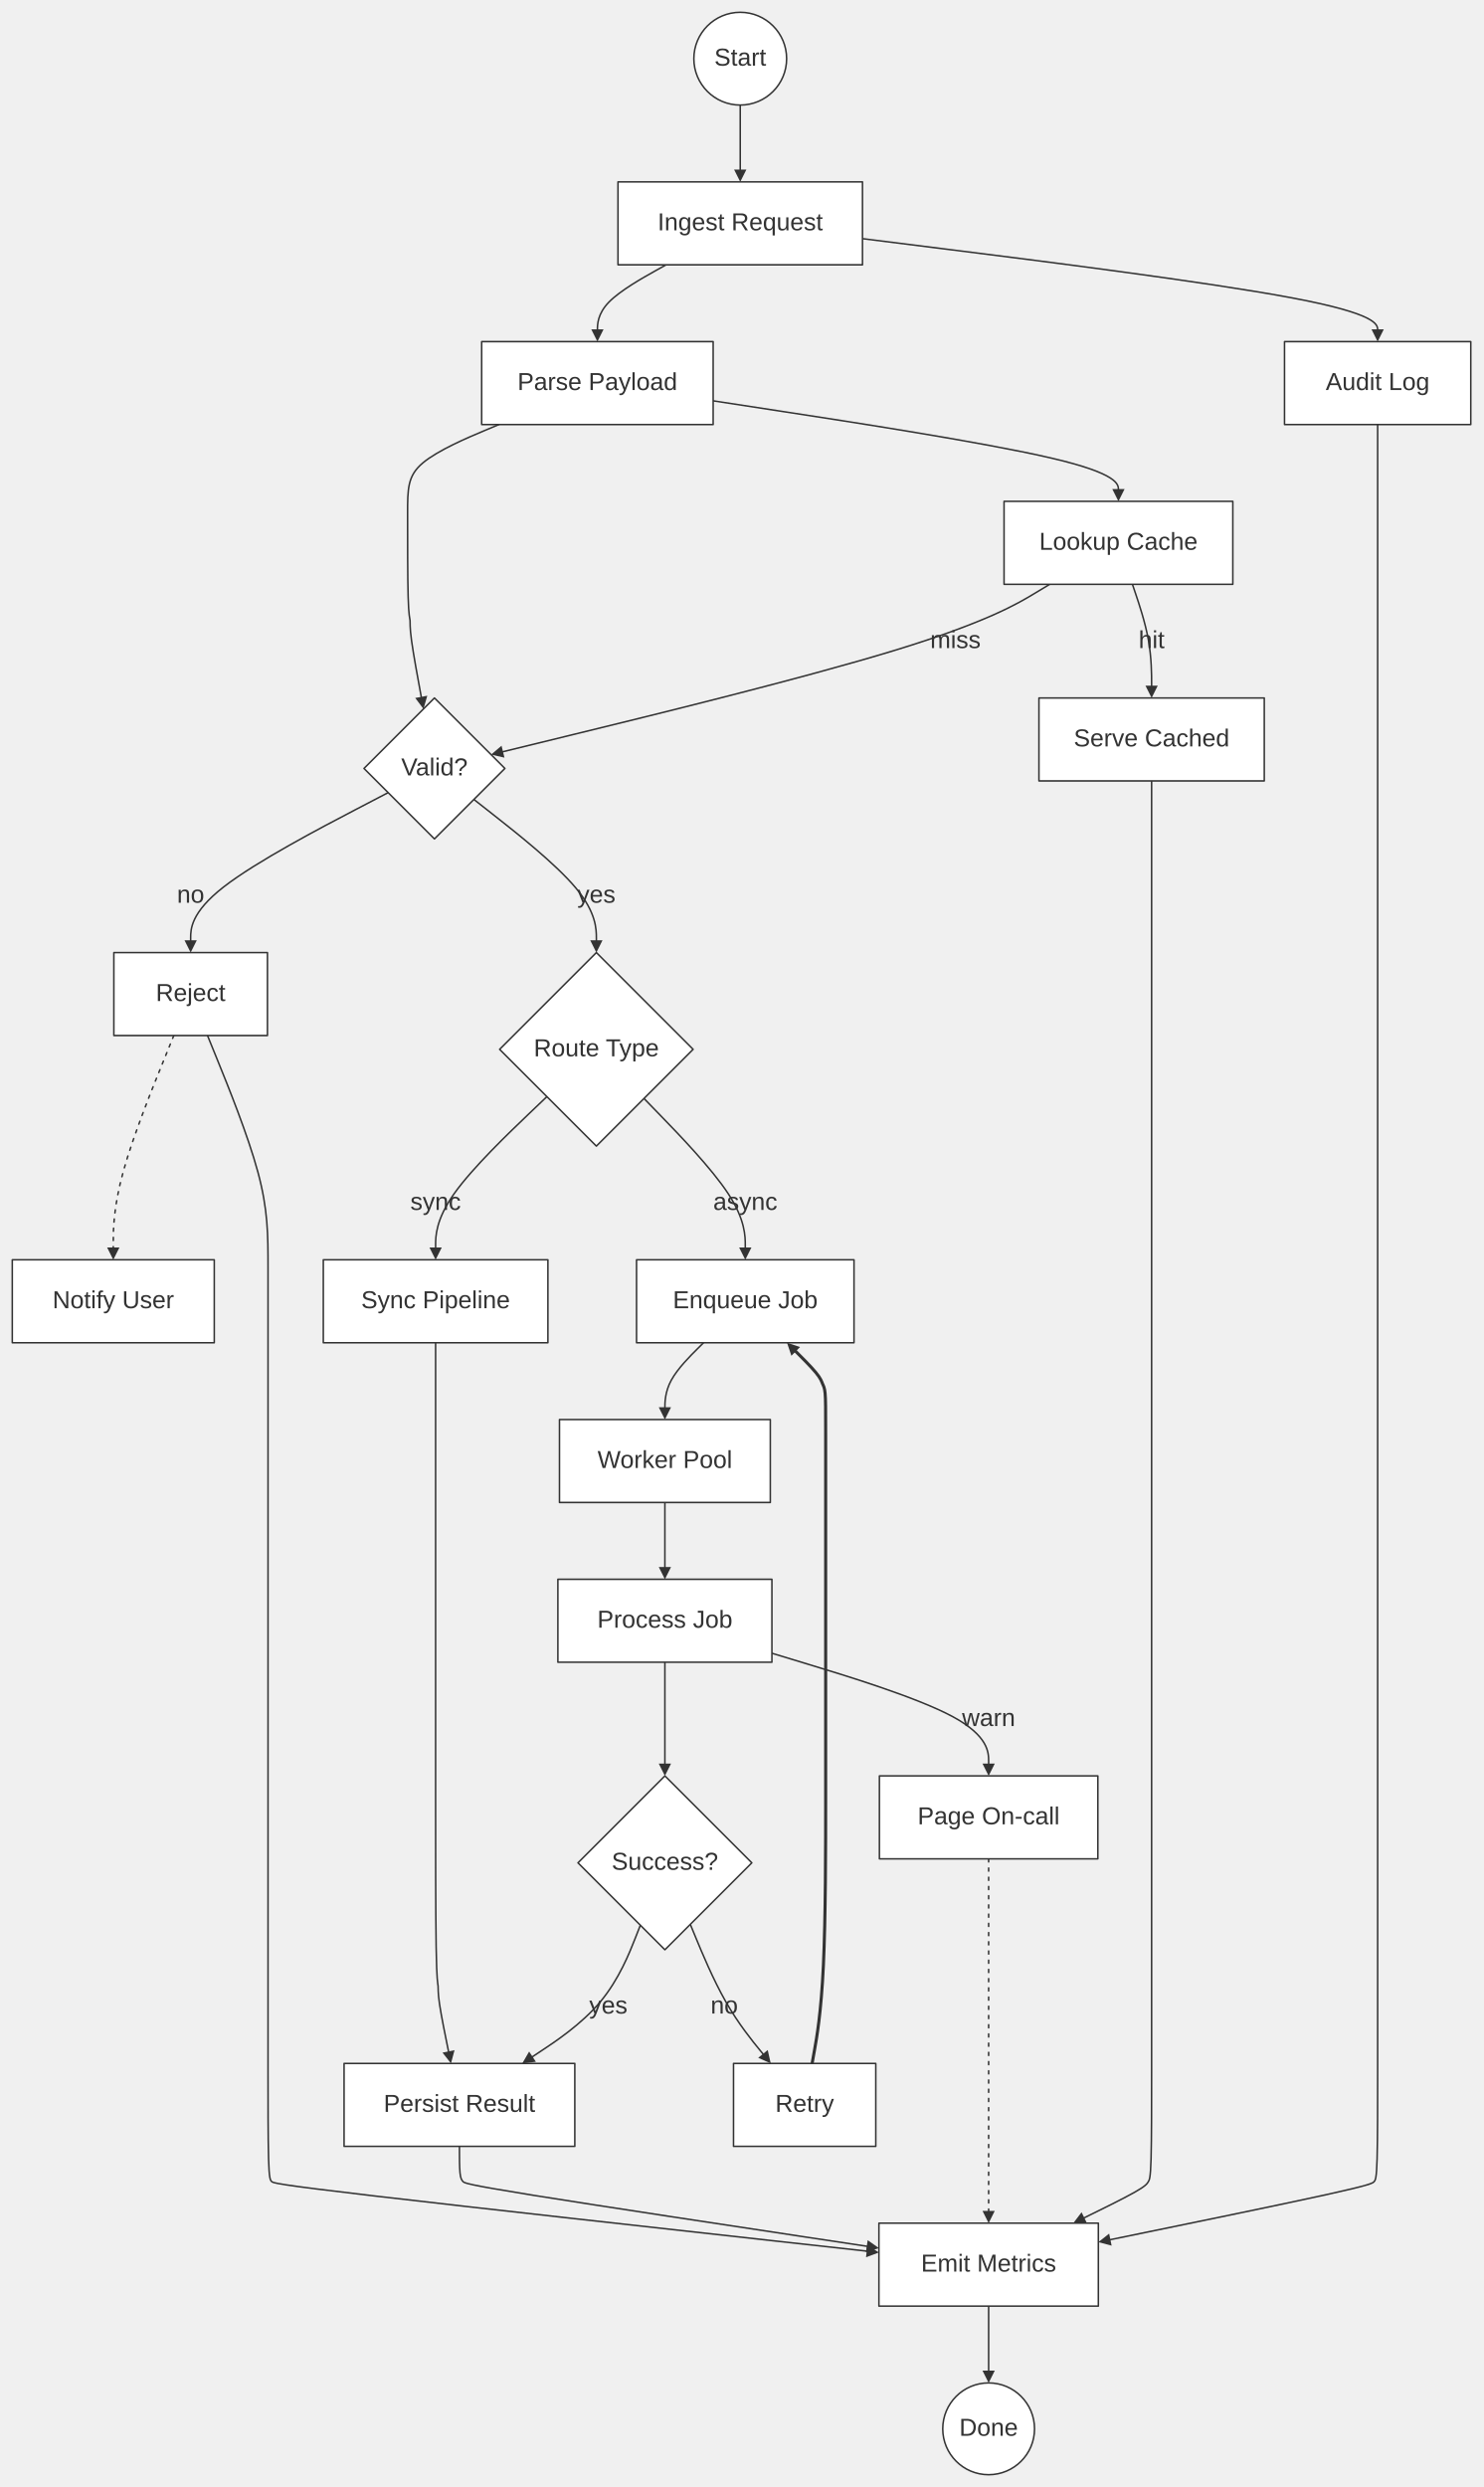
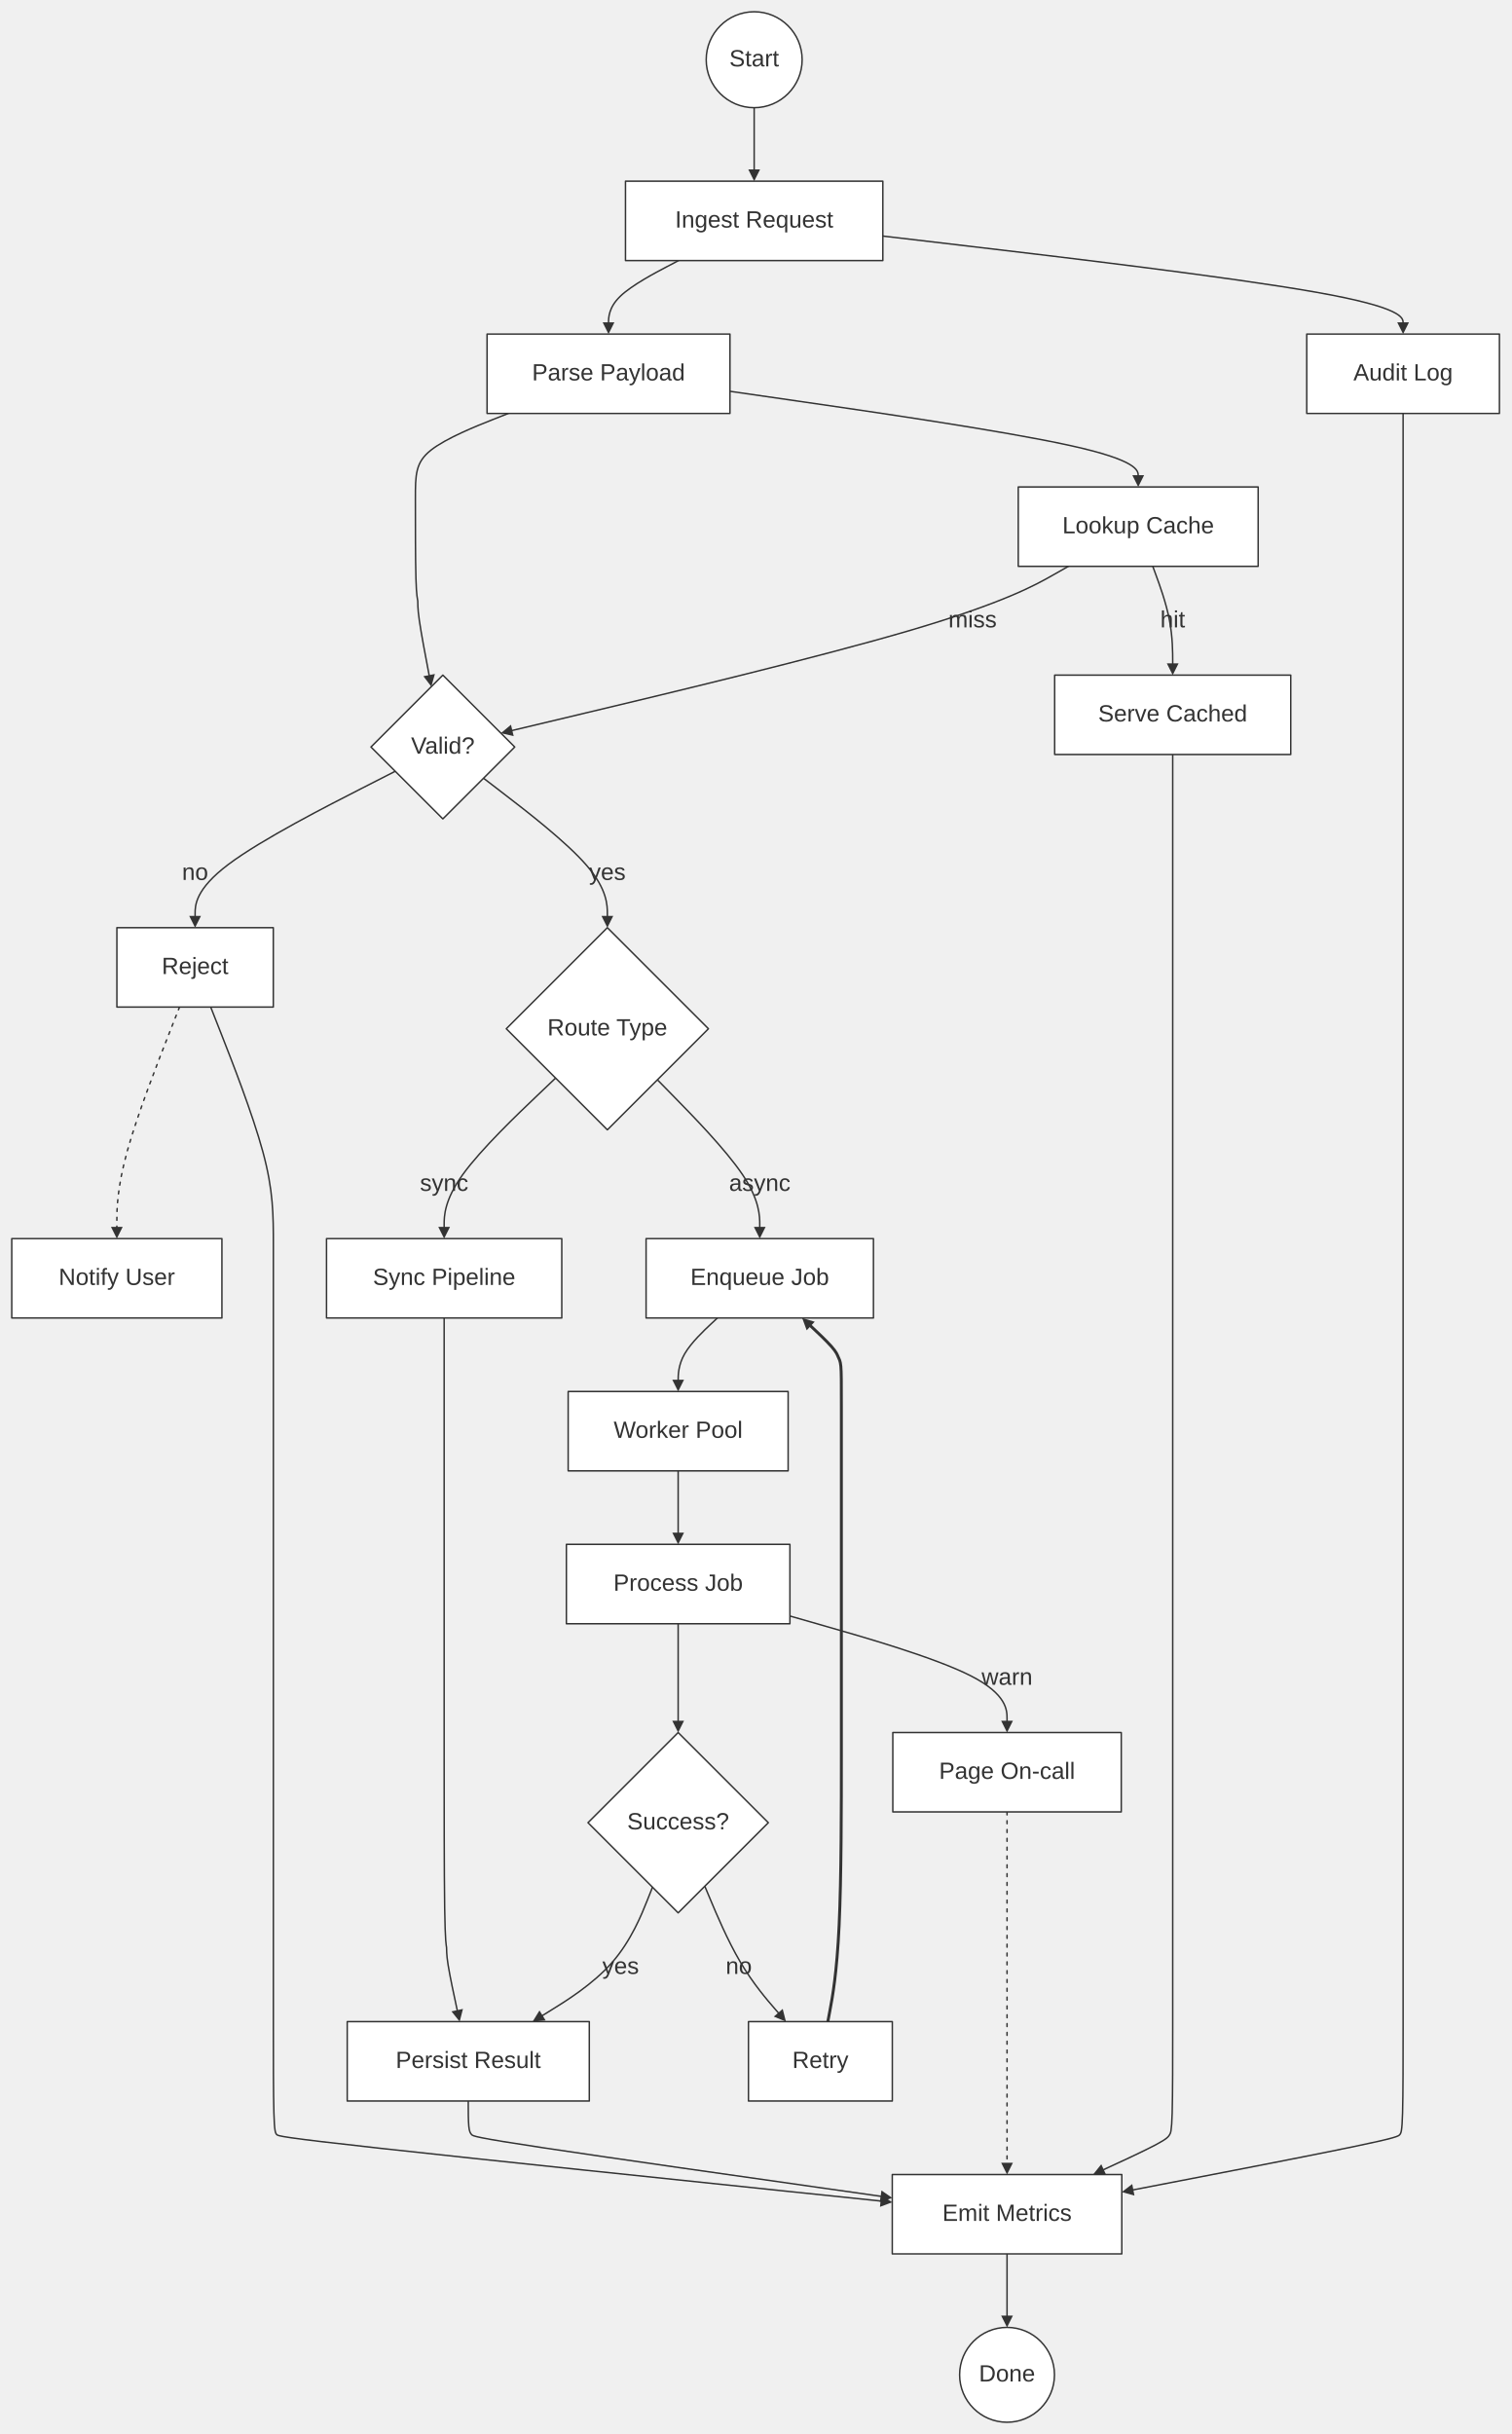
- <svg xmlns="http://www.w3.org/2000/svg" width="100%" viewBox="0 0 965.68 1619.12" style="max-width: 965.68px; background-color: transparent;" font-family="&quot;trebuchet ms&quot;, verdana, arial, sans-serif" font-size="16.00">
+ <svg xmlns="http://www.w3.org/2000/svg" width="100%" viewBox="0 0 1028.03 1655.78" style="max-width: 1028.03px; background-color: transparent;" font-family="&quot;trebuchet ms&quot;, verdana, arial, sans-serif" font-size="16.00">
  <defs>
    <marker id="arrowhead" viewBox="0 0 10.00 10.00" refX="5.00" refY="5.00" markerWidth="8.00" markerHeight="8.00" orient="auto-start-reverse" markerUnits="userSpaceOnUse">
      <path d="M 0 0 L 10.00 5.00 L 0 10.00 z" fill="#333" />
    </marker>
  </defs>
  <g transform="translate(0.00,0.00)">
    <g class="edgePaths">
-       <path d="M482.00,68.40 L482.00,72.57 C482.00,76.73 482.00,85.07 482.00,92.73 C482.00,100.40 482.00,107.40 482.00,110.90 L482.00,114.40" stroke="#333" stroke-width="1.00" fill="none" stroke-linecap="round" stroke-linejoin="round" marker-end="url(#arrowhead)" />
-       <path d="M433.71,172.40 L426.26,176.57 C418.81,180.73 403.90,189.07 396.45,196.73 C389.00,204.40 389.00,211.40 389.00,214.90 L389.00,218.40" stroke="#333" stroke-width="1.00" fill="none" stroke-linecap="round" stroke-linejoin="round" marker-end="url(#arrowhead)" />
-       <path d="M324.82,276.40 L314.92,280.57 C305.02,284.73 285.21,293.07 275.30,301.40 C265.40,309.73 265.40,318.07 265.40,334.57 C265.40,351.07 265.40,375.73 265.76,388.54 C266.12,401.34 266.85,402.29 267.00,403.94 C267.15,405.59 266.73,407.95 267.97,417.02 C269.21,426.08 272.11,441.84 273.57,449.72 L275.02,457.60" stroke="#333" stroke-width="1.00" fill="none" stroke-linecap="round" stroke-linejoin="round" marker-end="url(#arrowhead)" />
-       <path d="M252.74,516.02 L231.30,527.21 C209.87,538.40 167.01,560.78 145.57,577.47 C124.14,594.16 124.14,605.16 124.14,610.66 L124.14,616.16" stroke="#333" stroke-width="1.00" fill="none" stroke-linecap="round" stroke-linejoin="round" marker-end="url(#arrowhead)" />
-       <path d="M113.17,674.16 L106.60,690.33 C100.03,706.49 86.90,738.83 80.33,762.49 C73.76,786.16 73.76,801.16 73.76,808.66 L73.76,816.16" stroke="#333" stroke-width="1.00" fill="none" stroke-linecap="round" stroke-linejoin="round" stroke-dasharray="2.00,4.00" marker-end="url(#arrowhead)" />
-       <path d="M135.11,674.16 L141.68,690.33 C148.25,706.49 161.38,738.83 167.95,763.16 C174.52,787.49 174.52,803.83 174.52,825.16 C174.52,846.49 174.52,872.83 174.52,890.16 C174.52,907.49 174.52,915.83 174.52,933.16 C174.52,950.49 174.52,976.83 174.52,994.16 C174.52,1011.49 174.52,1019.83 174.52,1037.16 C174.52,1054.49 174.52,1080.83 174.52,1102.16 C174.52,1123.49 174.52,1139.83 174.52,1171.03 C174.52,1202.23 174.52,1248.29 174.52,1279.49 C174.52,1310.69 174.52,1327.03 174.52,1347.53 C174.52,1368.03 174.52,1392.69 174.88,1405.50 C175.24,1418.30 175.97,1419.25 176.80,1420.17 C177.62,1421.10 178.56,1422.00 243.83,1429.64 C309.10,1437.27 438.71,1451.64 503.52,1458.82 L568.32,1466.00" stroke="#333" stroke-width="1.00" fill="none" stroke-linecap="round" stroke-linejoin="round" marker-end="url(#arrowhead)" />
-       <path d="M308.57,520.47 L321.86,530.92 C335.15,541.37 361.74,562.26 375.03,578.21 C388.32,594.16 388.32,605.16 388.32,610.66 L388.32,616.16" stroke="#333" stroke-width="1.00" fill="none" stroke-linecap="round" stroke-linejoin="round" marker-end="url(#arrowhead)" />
-       <path d="M356.10,713.94 L344.02,725.48 C331.95,737.01 307.79,760.09 295.72,777.12 C283.64,794.16 283.64,805.16 283.64,810.66 L283.64,816.16" stroke="#333" stroke-width="1.00" fill="none" stroke-linecap="round" stroke-linejoin="round" marker-end="url(#arrowhead)" />
-       <path d="M419.33,715.15 L430.32,726.48 C441.32,737.82 463.30,760.49 474.29,777.32 C485.28,794.16 485.28,805.16 485.28,810.66 L485.28,816.16" stroke="#333" stroke-width="1.00" fill="none" stroke-linecap="round" stroke-linejoin="round" marker-end="url(#arrowhead)" />
-       <path d="M458.10,874.16 L453.91,878.33 C449.72,882.49 441.33,890.83 437.13,898.49 C432.94,906.16 432.94,913.16 432.94,916.66 L432.94,920.16" stroke="#333" stroke-width="1.00" fill="none" stroke-linecap="round" stroke-linejoin="round" marker-end="url(#arrowhead)" />
-       <path d="M432.94,978.16 L432.94,982.33 C432.94,986.49 432.94,994.83 432.94,1002.49 C432.94,1010.16 432.94,1017.16 432.94,1020.66 L432.94,1024.16" stroke="#333" stroke-width="1.00" fill="none" stroke-linecap="round" stroke-linejoin="round" marker-end="url(#arrowhead)" />
-       <path d="M432.94,1082.16 L432.94,1086.33 C432.94,1090.49 432.94,1098.83 432.94,1110.49 C432.94,1122.16 432.94,1137.16 432.94,1144.66 L432.94,1152.16" stroke="#333" stroke-width="1.00" fill="none" stroke-linecap="round" stroke-linejoin="round" marker-end="url(#arrowhead)" />
-       <path d="M449.48,1252.82 L453.17,1261.74 C456.86,1270.66 464.23,1288.51 472.54,1303.09 C480.84,1317.66 490.08,1328.96 494.71,1334.61 L499.33,1340.26" stroke="#333" stroke-width="1.00" fill="none" stroke-linecap="round" stroke-linejoin="round" marker-end="url(#arrowhead)" />
-       <path d="M528.80,1343.36 L530.27,1335.19 C531.74,1327.03 534.68,1310.69 536.15,1279.49 C537.62,1248.29 537.62,1202.23 537.62,1171.03 C537.62,1139.83 537.62,1123.49 537.62,1102.16 C537.62,1080.83 537.62,1054.49 537.62,1037.16 C537.62,1019.83 537.62,1011.49 537.62,994.16 C537.62,976.83 537.62,950.49 537.62,933.99 C537.62,917.49 537.62,910.83 537.26,907.02 C536.90,903.22 536.17,902.27 535.58,900.85 C534.99,899.43 534.53,897.53 531.17,893.48 C527.81,889.42 521.55,883.20 518.42,880.09 L515.29,876.98" stroke="#333" stroke-width="2.00" fill="none" stroke-linecap="round" stroke-linejoin="round" marker-end="url(#arrowhead)" />
-       <path d="M416.96,1253.38 L413.49,1262.21 C410.01,1271.04 403.07,1288.70 390.81,1303.33 C378.55,1317.96 360.98,1329.56 352.19,1335.36 L343.40,1341.16" stroke="#333" stroke-width="1.00" fill="none" stroke-linecap="round" stroke-linejoin="round" marker-end="url(#arrowhead)" />
-       <path d="M283.64,874.16 L283.64,878.33 C283.64,882.49 283.64,890.83 283.64,899.16 C283.64,907.49 283.64,915.83 283.64,933.16 C283.64,950.49 283.64,976.83 283.64,994.16 C283.64,1011.49 283.64,1019.83 283.64,1037.16 C283.64,1054.49 283.64,1080.83 283.64,1102.16 C283.64,1123.49 283.64,1139.83 283.64,1170.19 C283.64,1200.56 283.64,1244.96 284.00,1267.63 C284.36,1290.30 285.09,1291.25 285.25,1292.90 C285.42,1294.55 285.03,1296.90 286.20,1304.78 C287.38,1312.65 290.11,1326.05 291.48,1332.74 L292.85,1339.44" stroke="#333" stroke-width="1.00" fill="none" stroke-linecap="round" stroke-linejoin="round" marker-end="url(#arrowhead)" />
-       <path d="M299.16,1397.36 L299.16,1400.69 C299.16,1404.03 299.16,1410.69 299.52,1414.50 C299.88,1418.30 300.61,1419.25 301.43,1420.20 C302.26,1421.16 303.18,1422.13 347.68,1429.27 C392.18,1436.40 480.26,1449.69 524.30,1456.34 L568.34,1462.98" stroke="#333" stroke-width="1.00" fill="none" stroke-linecap="round" stroke-linejoin="round" marker-end="url(#arrowhead)" />
-       <path d="M464.36,260.95 L508.34,267.69 C552.33,274.43 640.29,287.92 684.28,298.16 C728.26,308.40 728.26,315.40 728.26,318.90 L728.26,322.40" stroke="#333" stroke-width="1.00" fill="none" stroke-linecap="round" stroke-linejoin="round" marker-end="url(#arrowhead)" />
-       <path d="M737.37,380.40 L739.45,386.57 C741.53,392.73 745.70,405.07 747.78,416.73 C749.86,428.40 749.86,439.40 749.86,444.90 L749.86,450.40" stroke="#333" stroke-width="1.00" fill="none" stroke-linecap="round" stroke-linejoin="round" marker-end="url(#arrowhead)" />
-       <path d="M749.86,508.40 L749.86,518.86 C749.86,529.32 749.86,550.24 749.86,568.87 C749.86,587.49 749.86,603.83 749.86,637.16 C749.86,670.49 749.86,720.83 749.86,754.16 C749.86,787.49 749.86,803.83 749.86,825.16 C749.86,846.49 749.86,872.83 749.86,890.16 C749.86,907.49 749.86,915.83 749.86,933.16 C749.86,950.49 749.86,976.83 749.86,994.16 C749.86,1011.49 749.86,1019.83 749.86,1037.16 C749.86,1054.49 749.86,1080.83 749.86,1102.16 C749.86,1123.49 749.86,1139.83 749.86,1171.03 C749.86,1202.23 749.86,1248.29 749.86,1279.49 C749.86,1310.69 749.86,1327.03 749.86,1347.53 C749.86,1368.03 749.86,1392.69 749.50,1405.50 C749.14,1418.30 748.41,1419.25 747.66,1420.45 C746.92,1421.65 746.14,1423.10 738.60,1427.34 C731.06,1431.57 716.75,1438.59 709.59,1442.09 L702.43,1445.60" stroke="#333" stroke-width="1.00" fill="none" stroke-linecap="round" stroke-linejoin="round" marker-end="url(#arrowhead)" />
-       <path d="M683.49,380.40 L673.27,386.57 C663.04,392.73 642.59,405.07 582.61,423.39 C522.64,441.71 423.14,466.02 373.39,478.17 L323.64,490.32" stroke="#333" stroke-width="1.00" fill="none" stroke-linecap="round" stroke-linejoin="round" marker-end="url(#arrowhead)" />
-       <path d="M561.60,155.37 L617.51,162.38 C673.41,169.38 785.23,183.39 841.13,193.90 C897.04,204.40 897.04,211.40 897.04,214.90 L897.04,218.40" stroke="#333" stroke-width="1.00" fill="none" stroke-linecap="round" stroke-linejoin="round" marker-end="url(#arrowhead)" />
-       <path d="M897.04,276.40 L897.04,280.57 C897.04,284.73 897.04,293.07 897.04,301.40 C897.04,309.73 897.04,318.07 897.04,335.40 C897.04,352.73 897.04,379.07 897.04,400.40 C897.04,421.73 897.04,438.07 897.04,465.69 C897.04,493.32 897.04,532.24 897.04,559.87 C897.04,587.49 897.04,603.83 897.04,637.16 C897.04,670.49 897.04,720.83 897.04,754.16 C897.04,787.49 897.04,803.83 897.04,825.16 C897.04,846.49 897.04,872.83 897.04,890.16 C897.04,907.49 897.04,915.83 897.04,933.16 C897.04,950.49 897.04,976.83 897.04,994.16 C897.04,1011.49 897.04,1019.83 897.04,1037.16 C897.04,1054.49 897.04,1080.83 897.04,1102.16 C897.04,1123.49 897.04,1139.83 897.04,1171.03 C897.04,1202.23 897.04,1248.29 897.04,1279.49 C897.04,1310.69 897.04,1327.03 897.04,1347.53 C897.04,1368.03 897.04,1392.69 896.68,1405.50 C896.32,1418.30 895.59,1419.25 894.78,1420.25 C893.96,1421.25 893.05,1422.31 863.76,1428.76 C834.46,1435.21 776.78,1447.05 747.94,1452.97 L719.10,1458.89" stroke="#333" stroke-width="1.00" fill="none" stroke-linecap="round" stroke-linejoin="round" marker-end="url(#arrowhead)" />
-       <path d="M502.62,1076.32 L526.14,1083.46 C549.66,1090.60 596.70,1104.88 620.22,1117.52 C643.74,1130.16 643.74,1141.16 643.74,1146.66 L643.74,1152.16" stroke="#333" stroke-width="1.00" fill="none" stroke-linecap="round" stroke-linejoin="round" marker-end="url(#arrowhead)" />
-       <path d="M643.74,1210.16 L643.74,1224.19 C643.74,1238.23 643.74,1266.29 643.74,1288.49 C643.74,1310.69 643.74,1327.03 643.74,1348.36 C643.74,1369.69 643.74,1396.03 643.74,1412.69 C643.74,1429.36 643.74,1436.36 643.74,1439.86 L643.74,1443.36" stroke="#333" stroke-width="1.00" fill="none" stroke-linecap="round" stroke-linejoin="round" stroke-dasharray="2.00,4.00" marker-end="url(#arrowhead)" />
-       <path d="M643.74,1501.36 L643.74,1505.53 C643.74,1509.69 643.74,1518.03 643.74,1525.69 C643.74,1533.36 643.74,1540.36 643.74,1543.86 L643.74,1547.36" stroke="#333" stroke-width="1.00" fill="none" stroke-linecap="round" stroke-linejoin="round" marker-end="url(#arrowhead)" />
+       <path d="M513.04,73.26 L513.04,77.43 C513.04,81.60 513.04,89.93 513.04,97.60 C513.04,105.26 513.04,112.26 513.04,115.76 L513.04,119.26" stroke="#333" stroke-width="1.00" fill="none" stroke-linecap="round" stroke-linejoin="round" marker-end="url(#arrowhead)" />
+       <path d="M461.59,177.26 L453.66,181.43 C445.72,185.60 429.84,193.93 421.90,201.60 C413.96,209.26 413.96,216.26 413.96,219.76 L413.96,223.26" stroke="#333" stroke-width="1.00" fill="none" stroke-linecap="round" stroke-linejoin="round" marker-end="url(#arrowhead)" />
+       <path d="M345.75,281.26 L335.22,285.43 C324.69,289.60 303.64,297.93 293.11,306.26 C282.58,314.60 282.58,322.93 282.58,339.43 C282.58,355.93 282.58,380.60 282.95,393.40 C283.31,406.21 284.03,407.15 284.19,408.80 C284.34,410.45 283.93,412.81 285.25,421.99 C286.57,431.17 289.62,447.17 291.15,455.17 L292.68,463.17" stroke="#333" stroke-width="1.00" fill="none" stroke-linecap="round" stroke-linejoin="round" marker-end="url(#arrowhead)" />
+       <path d="M268.87,524.67 L246.18,536.24 C223.49,547.80 178.10,570.94 155.41,588.00 C132.72,605.07 132.72,616.07 132.72,621.57 L132.72,627.07" stroke="#333" stroke-width="1.00" fill="none" stroke-linecap="round" stroke-linejoin="round" marker-end="url(#arrowhead)" />
+       <path d="M122.12,685.07 L115.01,703.15 C107.90,721.24 93.69,757.41 86.59,783.00 C79.48,808.59 79.48,823.59 79.48,831.09 L79.48,838.59" stroke="#333" stroke-width="1.00" fill="none" stroke-linecap="round" stroke-linejoin="round" stroke-dasharray="2.00,4.00" marker-end="url(#arrowhead)" />
+       <path d="M143.33,685.07 L150.44,703.15 C157.54,721.24 171.75,757.41 178.86,783.67 C185.96,809.92 185.96,826.25 185.96,847.59 C185.96,868.92 185.96,895.25 185.96,912.59 C185.96,929.92 185.96,938.25 185.96,955.59 C185.96,972.92 185.96,999.25 185.96,1016.59 C185.96,1033.92 185.96,1042.25 185.96,1059.59 C185.96,1076.92 185.96,1103.25 185.96,1124.59 C185.96,1145.92 185.96,1162.25 185.96,1195.03 C185.96,1227.81 185.96,1277.03 185.96,1309.81 C185.96,1342.59 185.96,1358.92 185.96,1379.42 C185.96,1399.92 185.96,1424.59 186.33,1437.40 C186.69,1450.20 187.41,1451.14 188.24,1452.06 C189.07,1452.98 190.00,1453.88 259.15,1461.48 C328.29,1469.09 465.65,1483.40 534.33,1490.55 L603.01,1497.71" stroke="#333" stroke-width="1.00" fill="none" stroke-linecap="round" stroke-linejoin="round" marker-end="url(#arrowhead)" />
+       <path d="M328.93,529.40 L342.97,540.18 C357.01,550.96 385.09,572.51 399.13,588.79 C413.17,605.07 413.17,616.07 413.17,621.57 L413.17,627.07" stroke="#333" stroke-width="1.00" fill="none" stroke-linecap="round" stroke-linejoin="round" marker-end="url(#arrowhead)" />
+       <path d="M377.96,733.37 L365.32,745.41 C352.68,757.44 327.41,781.51 314.78,799.05 C302.14,816.59 302.14,827.59 302.14,833.09 L302.14,838.59" stroke="#333" stroke-width="1.00" fill="none" stroke-linecap="round" stroke-linejoin="round" marker-end="url(#arrowhead)" />
+       <path d="M447.21,734.55 L458.81,746.39 C470.42,758.23 493.63,781.91 505.24,799.25 C516.84,816.59 516.84,827.59 516.84,833.09 L516.84,838.59" stroke="#333" stroke-width="1.00" fill="none" stroke-linecap="round" stroke-linejoin="round" marker-end="url(#arrowhead)" />
+       <path d="M488.02,896.59 L483.57,900.75 C479.12,904.92 470.23,913.25 465.78,920.92 C461.33,928.59 461.33,935.59 461.33,939.09 L461.33,942.59" stroke="#333" stroke-width="1.00" fill="none" stroke-linecap="round" stroke-linejoin="round" marker-end="url(#arrowhead)" />
+       <path d="M461.33,1000.59 L461.33,1004.75 C461.33,1008.92 461.33,1017.25 461.33,1024.92 C461.33,1032.59 461.33,1039.59 461.33,1043.09 L461.33,1046.59" stroke="#333" stroke-width="1.00" fill="none" stroke-linecap="round" stroke-linejoin="round" marker-end="url(#arrowhead)" />
+       <path d="M461.33,1104.59 L461.33,1108.75 C461.33,1112.92 461.33,1121.25 461.33,1132.92 C461.33,1144.59 461.33,1159.59 461.33,1167.09 L461.33,1174.59" stroke="#333" stroke-width="1.00" fill="none" stroke-linecap="round" stroke-linejoin="round" marker-end="url(#arrowhead)" />
+       <path d="M479.45,1283.13 L483.31,1292.32 C487.16,1301.51 494.87,1319.88 503.63,1334.73 C512.40,1349.58 522.22,1360.91 527.14,1366.57 L532.05,1372.24" stroke="#333" stroke-width="1.00" fill="none" stroke-linecap="round" stroke-linejoin="round" marker-end="url(#arrowhead)" />
+       <path d="M563.16,1375.26 L564.69,1367.09 C566.23,1358.92 569.29,1342.59 570.83,1309.81 C572.36,1277.03 572.36,1227.81 572.36,1195.03 C572.36,1162.25 572.36,1145.92 572.36,1124.59 C572.36,1103.25 572.36,1076.92 572.36,1059.59 C572.36,1042.25 572.36,1033.92 572.36,1016.59 C572.36,999.25 572.36,972.92 572.36,956.42 C572.36,939.92 572.36,933.25 572.00,929.45 C571.64,925.64 570.91,924.70 570.30,923.30 C569.70,921.89 569.20,920.03 565.60,915.96 C562.00,911.89 555.30,905.60 551.94,902.46 L548.59,899.32" stroke="#333" stroke-width="2.00" fill="none" stroke-linecap="round" stroke-linejoin="round" marker-end="url(#arrowhead)" />
+       <path d="M443.88,1283.80 L440.27,1292.88 C436.66,1301.96 429.44,1320.11 416.41,1335.00 C403.37,1349.89 384.53,1361.52 375.11,1367.34 L365.69,1373.16" stroke="#333" stroke-width="1.00" fill="none" stroke-linecap="round" stroke-linejoin="round" marker-end="url(#arrowhead)" />
+       <path d="M302.14,896.59 L302.14,900.75 C302.14,904.92 302.14,913.25 302.14,921.59 C302.14,929.92 302.14,938.25 302.14,955.59 C302.14,972.92 302.14,999.25 302.14,1016.59 C302.14,1033.92 302.14,1042.25 302.14,1059.59 C302.14,1076.92 302.14,1103.25 302.14,1124.59 C302.14,1145.92 302.14,1162.25 302.14,1194.20 C302.14,1226.14 302.14,1273.70 302.50,1297.95 C302.87,1322.20 303.59,1323.14 303.77,1324.79 C303.94,1326.44 303.57,1328.79 304.83,1336.67 C306.09,1344.55 308.98,1357.95 310.43,1364.65 L311.87,1371.35" stroke="#333" stroke-width="1.00" fill="none" stroke-linecap="round" stroke-linejoin="round" marker-end="url(#arrowhead)" />
+       <path d="M318.55,1429.26 L318.55,1432.59 C318.55,1435.92 318.55,1442.59 318.91,1446.40 C319.27,1450.20 319.99,1451.14 320.82,1452.09 C321.64,1453.04 322.57,1454.00 369.62,1461.09 C416.67,1468.18 509.85,1481.40 556.44,1488.01 L603.03,1494.62" stroke="#333" stroke-width="1.00" fill="none" stroke-linecap="round" stroke-linejoin="round" marker-end="url(#arrowhead)" />
+       <path d="M496.58,266.19 L542.86,272.87 C589.15,279.55 681.73,292.90 728.01,303.08 C774.30,313.26 774.30,320.26 774.30,323.76 L774.30,327.26" stroke="#333" stroke-width="1.00" fill="none" stroke-linecap="round" stroke-linejoin="round" marker-end="url(#arrowhead)" />
+       <path d="M784.20,385.26 L786.46,391.43 C788.72,397.60 793.24,409.93 795.50,421.60 C797.76,433.26 797.76,444.26 797.76,449.76 L797.76,455.26" stroke="#333" stroke-width="1.00" fill="none" stroke-linecap="round" stroke-linejoin="round" marker-end="url(#arrowhead)" />
+       <path d="M797.76,513.26 L797.76,524.73 C797.76,536.20 797.76,559.13 797.76,578.77 C797.76,598.40 797.76,614.73 797.76,649.99 C797.76,685.24 797.76,739.41 797.76,774.67 C797.76,809.92 797.76,826.25 797.76,847.59 C797.76,868.92 797.76,895.25 797.76,912.59 C797.76,929.92 797.76,938.25 797.76,955.59 C797.76,972.92 797.76,999.25 797.76,1016.59 C797.76,1033.92 797.76,1042.25 797.76,1059.59 C797.76,1076.92 797.76,1103.25 797.76,1124.59 C797.76,1145.92 797.76,1162.25 797.76,1195.03 C797.76,1227.81 797.76,1277.03 797.76,1309.81 C797.76,1342.59 797.76,1358.92 797.76,1379.42 C797.76,1399.92 797.76,1424.59 797.40,1437.40 C797.03,1450.20 796.31,1451.14 795.55,1452.33 C794.80,1453.51 794.01,1454.93 785.94,1459.18 C777.88,1463.43 762.54,1470.51 754.88,1474.04 L747.21,1477.58" stroke="#333" stroke-width="1.00" fill="none" stroke-linecap="round" stroke-linejoin="round" marker-end="url(#arrowhead)" />
+       <path d="M726.76,385.26 L715.90,391.43 C705.04,397.60 683.32,409.93 619.63,428.69 C555.95,447.45 450.29,472.64 397.47,485.23 L344.64,497.82" stroke="#333" stroke-width="1.00" fill="none" stroke-linecap="round" stroke-linejoin="round" marker-end="url(#arrowhead)" />
+       <path d="M600.58,160.58 L659.56,167.52 C718.55,174.47 836.52,188.37 895.50,198.82 C954.49,209.26 954.49,216.26 954.49,219.76 L954.49,223.26" stroke="#333" stroke-width="1.00" fill="none" stroke-linecap="round" stroke-linejoin="round" marker-end="url(#arrowhead)" />
+       <path d="M954.49,281.26 L954.49,285.43 C954.49,289.60 954.49,297.93 954.49,306.26 C954.49,314.60 954.49,322.93 954.49,340.26 C954.49,357.60 954.49,383.93 954.49,405.26 C954.49,426.60 954.49,442.93 954.49,471.56 C954.49,500.20 954.49,541.13 954.49,569.77 C954.49,598.40 954.49,614.73 954.49,649.99 C954.49,685.24 954.49,739.41 954.49,774.67 C954.49,809.92 954.49,826.25 954.49,847.59 C954.49,868.92 954.49,895.25 954.49,912.59 C954.49,929.92 954.49,938.25 954.49,955.59 C954.49,972.92 954.49,999.25 954.49,1016.59 C954.49,1033.92 954.49,1042.25 954.49,1059.59 C954.49,1076.92 954.49,1103.25 954.49,1124.59 C954.49,1145.92 954.49,1162.25 954.49,1195.03 C954.49,1227.81 954.49,1277.03 954.49,1309.81 C954.49,1342.59 954.49,1358.92 954.49,1379.42 C954.49,1399.92 954.49,1424.59 954.12,1437.40 C953.76,1450.20 953.04,1451.14 952.22,1452.13 C951.40,1453.13 950.49,1454.17 919.61,1460.56 C888.74,1466.95 827.90,1478.69 797.48,1484.56 L767.06,1490.43" stroke="#333" stroke-width="1.00" fill="none" stroke-linecap="round" stroke-linejoin="round" marker-end="url(#arrowhead)" />
+       <path d="M537.36,1099.33 L561.98,1106.38 C586.59,1113.42 635.83,1127.50 660.44,1140.04 C685.06,1152.59 685.06,1163.59 685.06,1169.09 L685.06,1174.59" stroke="#333" stroke-width="1.00" fill="none" stroke-linecap="round" stroke-linejoin="round" marker-end="url(#arrowhead)" />
+       <path d="M685.06,1232.59 L685.06,1248.20 C685.06,1263.81 685.06,1295.03 685.06,1318.81 C685.06,1342.59 685.06,1358.92 685.06,1380.26 C685.06,1401.59 685.06,1427.92 685.06,1444.59 C685.06,1461.26 685.06,1468.26 685.06,1471.76 L685.06,1475.26" stroke="#333" stroke-width="1.00" fill="none" stroke-linecap="round" stroke-linejoin="round" stroke-dasharray="2.00,4.00" marker-end="url(#arrowhead)" />
+       <path d="M685.06,1533.26 L685.06,1537.42 C685.06,1541.59 685.06,1549.92 685.06,1557.59 C685.06,1565.26 685.06,1572.26 685.06,1575.76 L685.06,1579.26" stroke="#333" stroke-width="1.00" fill="none" stroke-linecap="round" stroke-linejoin="round" marker-end="url(#arrowhead)" />
    </g>
    <g class="edgeLabels">
-       <text x="124.14" y="583.16" text-anchor="middle" dominant-baseline="middle" fill="#333">no</text>
-       <text x="388.32" y="583.16" text-anchor="middle" dominant-baseline="middle" fill="#333">yes</text>
-       <text x="283.64" y="783.16" text-anchor="middle" dominant-baseline="middle" fill="#333">sync</text>
-       <text x="485.28" y="783.16" text-anchor="middle" dominant-baseline="middle" fill="#333">async</text>
-       <text x="471.60" y="1306.36" text-anchor="middle" dominant-baseline="middle" fill="#333">no</text>
-       <text x="396.12" y="1306.36" text-anchor="middle" dominant-baseline="middle" fill="#333">yes</text>
-       <text x="749.86" y="417.40" text-anchor="middle" dominant-baseline="middle" fill="#333">hit</text>
-       <text x="622.14" y="417.40" text-anchor="middle" dominant-baseline="middle" fill="#333">miss</text>
-       <text x="643.74" y="1119.16" text-anchor="middle" dominant-baseline="middle" fill="#333">warn</text>
+       <text x="132.72" y="594.07" text-anchor="middle" dominant-baseline="middle" fill="#333">no</text>
+       <text x="413.17" y="594.07" text-anchor="middle" dominant-baseline="middle" fill="#333">yes</text>
+       <text x="302.14" y="805.59" text-anchor="middle" dominant-baseline="middle" fill="#333">sync</text>
+       <text x="516.84" y="805.59" text-anchor="middle" dominant-baseline="middle" fill="#333">async</text>
+       <text x="502.58" y="1338.26" text-anchor="middle" dominant-baseline="middle" fill="#333">no</text>
+       <text x="422.22" y="1338.26" text-anchor="middle" dominant-baseline="middle" fill="#333">yes</text>
+       <text x="797.76" y="422.26" text-anchor="middle" dominant-baseline="middle" fill="#333">hit</text>
+       <text x="661.60" y="422.26" text-anchor="middle" dominant-baseline="middle" fill="#333">miss</text>
+       <text x="685.06" y="1141.59" text-anchor="middle" dominant-baseline="middle" fill="#333">warn</text>
    </g>
    <g class="nodes">
-       <ellipse cx="643.74" cy="1581.24" rx="29.88" ry="29.88" fill="white" stroke="#333" stroke-width="1.00" stroke-linejoin="round" />
-       <text x="643.74" y="1581.24" text-anchor="middle" dominant-baseline="middle" fill="#333">Done</text>
-       <rect x="572.62" y="1156.16" width="142.24" height="54.00" fill="white" stroke="#333" stroke-width="1.00" stroke-linejoin="round" />
-       <text x="643.74" y="1183.16" text-anchor="middle" dominant-baseline="middle" fill="#333">Page On-call</text>
-       <rect x="836.40" y="222.40" width="121.28" height="54.00" fill="white" stroke="#333" stroke-width="1.00" stroke-linejoin="round" />
-       <text x="897.04" y="249.40" text-anchor="middle" dominant-baseline="middle" fill="#333">Audit Log</text>
-       <rect x="653.78" y="326.40" width="148.96" height="54.00" fill="white" stroke="#333" stroke-width="1.00" stroke-linejoin="round" />
-       <text x="728.26" y="353.40" text-anchor="middle" dominant-baseline="middle" fill="#333">Lookup Cache</text>
-       <rect x="676.50" y="454.40" width="146.72" height="54.00" fill="white" stroke="#333" stroke-width="1.00" stroke-linejoin="round" />
-       <text x="749.86" y="481.40" text-anchor="middle" dominant-baseline="middle" fill="#333">Serve Cached</text>
-       <rect x="402.40" y="118.40" width="159.20" height="54.00" fill="white" stroke="#333" stroke-width="1.00" stroke-linejoin="round" />
-       <text x="482.00" y="145.40" text-anchor="middle" dominant-baseline="middle" fill="#333">Ingest Request</text>
-       <rect x="572.30" y="1447.36" width="142.88" height="54.00" fill="white" stroke="#333" stroke-width="1.00" stroke-linejoin="round" />
-       <text x="643.74" y="1474.36" text-anchor="middle" dominant-baseline="middle" fill="#333">Emit Metrics</text>
-       <rect x="8.00" y="820.16" width="131.52" height="54.00" fill="white" stroke="#333" stroke-width="1.00" stroke-linejoin="round" />
-       <text x="73.76" y="847.16" text-anchor="middle" dominant-baseline="middle" fill="#333">Notify User</text>
-       <rect x="313.64" y="222.40" width="150.72" height="54.00" fill="white" stroke="#333" stroke-width="1.00" stroke-linejoin="round" />
-       <text x="389.00" y="249.40" text-anchor="middle" dominant-baseline="middle" fill="#333">Parse Payload</text>
-       <rect x="224.04" y="1343.36" width="150.24" height="54.00" fill="white" stroke="#333" stroke-width="1.00" stroke-linejoin="round" />
-       <text x="299.16" y="1370.36" text-anchor="middle" dominant-baseline="middle" fill="#333">Persist Result</text>
-       <rect x="363.26" y="1028.16" width="139.36" height="54.00" fill="white" stroke="#333" stroke-width="1.00" stroke-linejoin="round" />
-       <text x="432.94" y="1055.16" text-anchor="middle" dominant-baseline="middle" fill="#333">Process Job</text>
-       <rect x="414.48" y="820.16" width="141.60" height="54.00" fill="white" stroke="#333" stroke-width="1.00" stroke-linejoin="round" />
-       <text x="485.28" y="847.16" text-anchor="middle" dominant-baseline="middle" fill="#333">Enqueue Job</text>
-       <rect x="74.14" y="620.16" width="100.00" height="54.00" fill="white" stroke="#333" stroke-width="1.00" stroke-linejoin="round" />
-       <text x="124.14" y="647.16" text-anchor="middle" dominant-baseline="middle" fill="#333">Reject</text>
-       <rect x="477.62" y="1343.36" width="92.64" height="54.00" fill="white" stroke="#333" stroke-width="1.00" stroke-linejoin="round" />
-       <text x="523.94" y="1370.36" text-anchor="middle" dominant-baseline="middle" fill="#333">Retry</text>
-       <polygon points="388.32,620.16 451.32,683.16 388.32,746.16 325.32,683.16" fill="white" stroke="#333" stroke-width="1.00" stroke-linejoin="round" />
-       <text x="388.32" y="683.16" text-anchor="middle" dominant-baseline="middle" fill="#333">Route Type</text>
-       <ellipse cx="482.00" cy="38.20" rx="30.20" ry="30.20" fill="white" stroke="#333" stroke-width="1.00" stroke-linejoin="round" />
-       <text x="482.00" y="38.20" text-anchor="middle" dominant-baseline="middle" fill="#333">Start</text>
-       <polygon points="432.94,1156.16 489.54,1212.76 432.94,1269.36 376.34,1212.76" fill="white" stroke="#333" stroke-width="1.00" stroke-linejoin="round" />
-       <text x="432.94" y="1212.76" text-anchor="middle" dominant-baseline="middle" fill="#333">Success?</text>
-       <rect x="210.52" y="820.16" width="146.24" height="54.00" fill="white" stroke="#333" stroke-width="1.00" stroke-linejoin="round" />
-       <text x="283.64" y="847.16" text-anchor="middle" dominant-baseline="middle" fill="#333">Sync Pipeline</text>
-       <polygon points="282.88,454.40 328.76,500.28 282.88,546.16 237.00,500.28" fill="white" stroke="#333" stroke-width="1.00" stroke-linejoin="round" />
-       <text x="282.88" y="500.28" text-anchor="middle" dominant-baseline="middle" fill="#333">Valid?</text>
-       <rect x="364.30" y="924.16" width="137.28" height="54.00" fill="white" stroke="#333" stroke-width="1.00" stroke-linejoin="round" />
-       <text x="432.94" y="951.16" text-anchor="middle" dominant-baseline="middle" fill="#333">Worker Pool</text>
+       <ellipse cx="685.06" cy="1615.52" rx="32.26" ry="32.26" fill="white" stroke="#333" stroke-width="1.00" stroke-linejoin="round" />
+       <text x="685.06" y="1615.52" text-anchor="middle" dominant-baseline="middle" fill="#333">Done</text>
+       <rect x="607.36" y="1178.59" width="155.40" height="54.00" fill="white" stroke="#333" stroke-width="1.00" stroke-linejoin="round" />
+       <text x="685.06" y="1205.59" text-anchor="middle" dominant-baseline="middle" fill="#333">Page On-call</text>
+       <rect x="888.94" y="227.26" width="131.08" height="54.00" fill="white" stroke="#333" stroke-width="1.00" stroke-linejoin="round" />
+       <text x="954.49" y="254.26" text-anchor="middle" dominant-baseline="middle" fill="#333">Audit Log</text>
+       <rect x="692.70" y="331.26" width="163.19" height="54.00" fill="white" stroke="#333" stroke-width="1.00" stroke-linejoin="round" />
+       <text x="774.30" y="358.26" text-anchor="middle" dominant-baseline="middle" fill="#333">Lookup Cache</text>
+       <rect x="717.46" y="459.26" width="160.60" height="54.00" fill="white" stroke="#333" stroke-width="1.00" stroke-linejoin="round" />
+       <text x="797.76" y="486.26" text-anchor="middle" dominant-baseline="middle" fill="#333">Serve Cached</text>
+       <rect x="425.50" y="123.26" width="175.07" height="54.00" fill="white" stroke="#333" stroke-width="1.00" stroke-linejoin="round" />
+       <text x="513.04" y="150.26" text-anchor="middle" dominant-baseline="middle" fill="#333">Ingest Request</text>
+       <rect x="606.99" y="1479.26" width="156.14" height="54.00" fill="white" stroke="#333" stroke-width="1.00" stroke-linejoin="round" />
+       <text x="685.06" y="1506.26" text-anchor="middle" dominant-baseline="middle" fill="#333">Emit Metrics</text>
+       <rect x="8.00" y="842.59" width="142.96" height="54.00" fill="white" stroke="#333" stroke-width="1.00" stroke-linejoin="round" />
+       <text x="79.48" y="869.59" text-anchor="middle" dominant-baseline="middle" fill="#333">Notify User</text>
+       <rect x="331.34" y="227.26" width="165.24" height="54.00" fill="white" stroke="#333" stroke-width="1.00" stroke-linejoin="round" />
+       <text x="413.96" y="254.26" text-anchor="middle" dominant-baseline="middle" fill="#333">Parse Payload</text>
+       <rect x="236.21" y="1375.26" width="164.68" height="54.00" fill="white" stroke="#333" stroke-width="1.00" stroke-linejoin="round" />
+       <text x="318.55" y="1402.26" text-anchor="middle" dominant-baseline="middle" fill="#333">Persist Result</text>
+       <rect x="385.30" y="1050.59" width="152.06" height="54.00" fill="white" stroke="#333" stroke-width="1.00" stroke-linejoin="round" />
+       <text x="461.33" y="1077.59" text-anchor="middle" dominant-baseline="middle" fill="#333">Process Job</text>
+       <rect x="439.52" y="842.59" width="154.66" height="54.00" fill="white" stroke="#333" stroke-width="1.00" stroke-linejoin="round" />
+       <text x="516.84" y="869.59" text-anchor="middle" dominant-baseline="middle" fill="#333">Enqueue Job</text>
+       <rect x="79.52" y="631.07" width="106.40" height="54.00" fill="white" stroke="#333" stroke-width="1.00" stroke-linejoin="round" />
+       <text x="132.72" y="658.07" text-anchor="middle" dominant-baseline="middle" fill="#333">Reject</text>
+       <rect x="509.16" y="1375.26" width="97.86" height="54.00" fill="white" stroke="#333" stroke-width="1.00" stroke-linejoin="round" />
+       <text x="558.09" y="1402.26" text-anchor="middle" dominant-baseline="middle" fill="#333">Retry</text>
+       <polygon points="413.17,631.07 481.93,699.83 413.17,768.59 344.41,699.83" fill="white" stroke="#333" stroke-width="1.00" stroke-linejoin="round" />
+       <text x="413.17" y="699.83" text-anchor="middle" dominant-baseline="middle" fill="#333">Route Type</text>
+       <ellipse cx="513.04" cy="40.63" rx="32.63" ry="32.63" fill="white" stroke="#333" stroke-width="1.00" stroke-linejoin="round" />
+       <text x="513.04" y="40.63" text-anchor="middle" dominant-baseline="middle" fill="#333">Start</text>
+       <polygon points="461.33,1178.59 522.67,1239.92 461.33,1301.26 399.99,1239.92" fill="white" stroke="#333" stroke-width="1.00" stroke-linejoin="round" />
+       <text x="461.33" y="1239.92" text-anchor="middle" dominant-baseline="middle" fill="#333">Success?</text>
+       <rect x="222.12" y="842.59" width="160.04" height="54.00" fill="white" stroke="#333" stroke-width="1.00" stroke-linejoin="round" />
+       <text x="302.14" y="869.59" text-anchor="middle" dominant-baseline="middle" fill="#333">Sync Pipeline</text>
+       <polygon points="301.26,459.26 350.16,508.16 301.26,557.07 252.36,508.16" fill="white" stroke="#333" stroke-width="1.00" stroke-linejoin="round" />
+       <text x="301.26" y="508.16" text-anchor="middle" dominant-baseline="middle" fill="#333">Valid?</text>
+       <rect x="386.51" y="946.59" width="149.64" height="54.00" fill="white" stroke="#333" stroke-width="1.00" stroke-linejoin="round" />
+       <text x="461.33" y="973.59" text-anchor="middle" dominant-baseline="middle" fill="#333">Worker Pool</text>
    </g>
  </g>
</svg>
